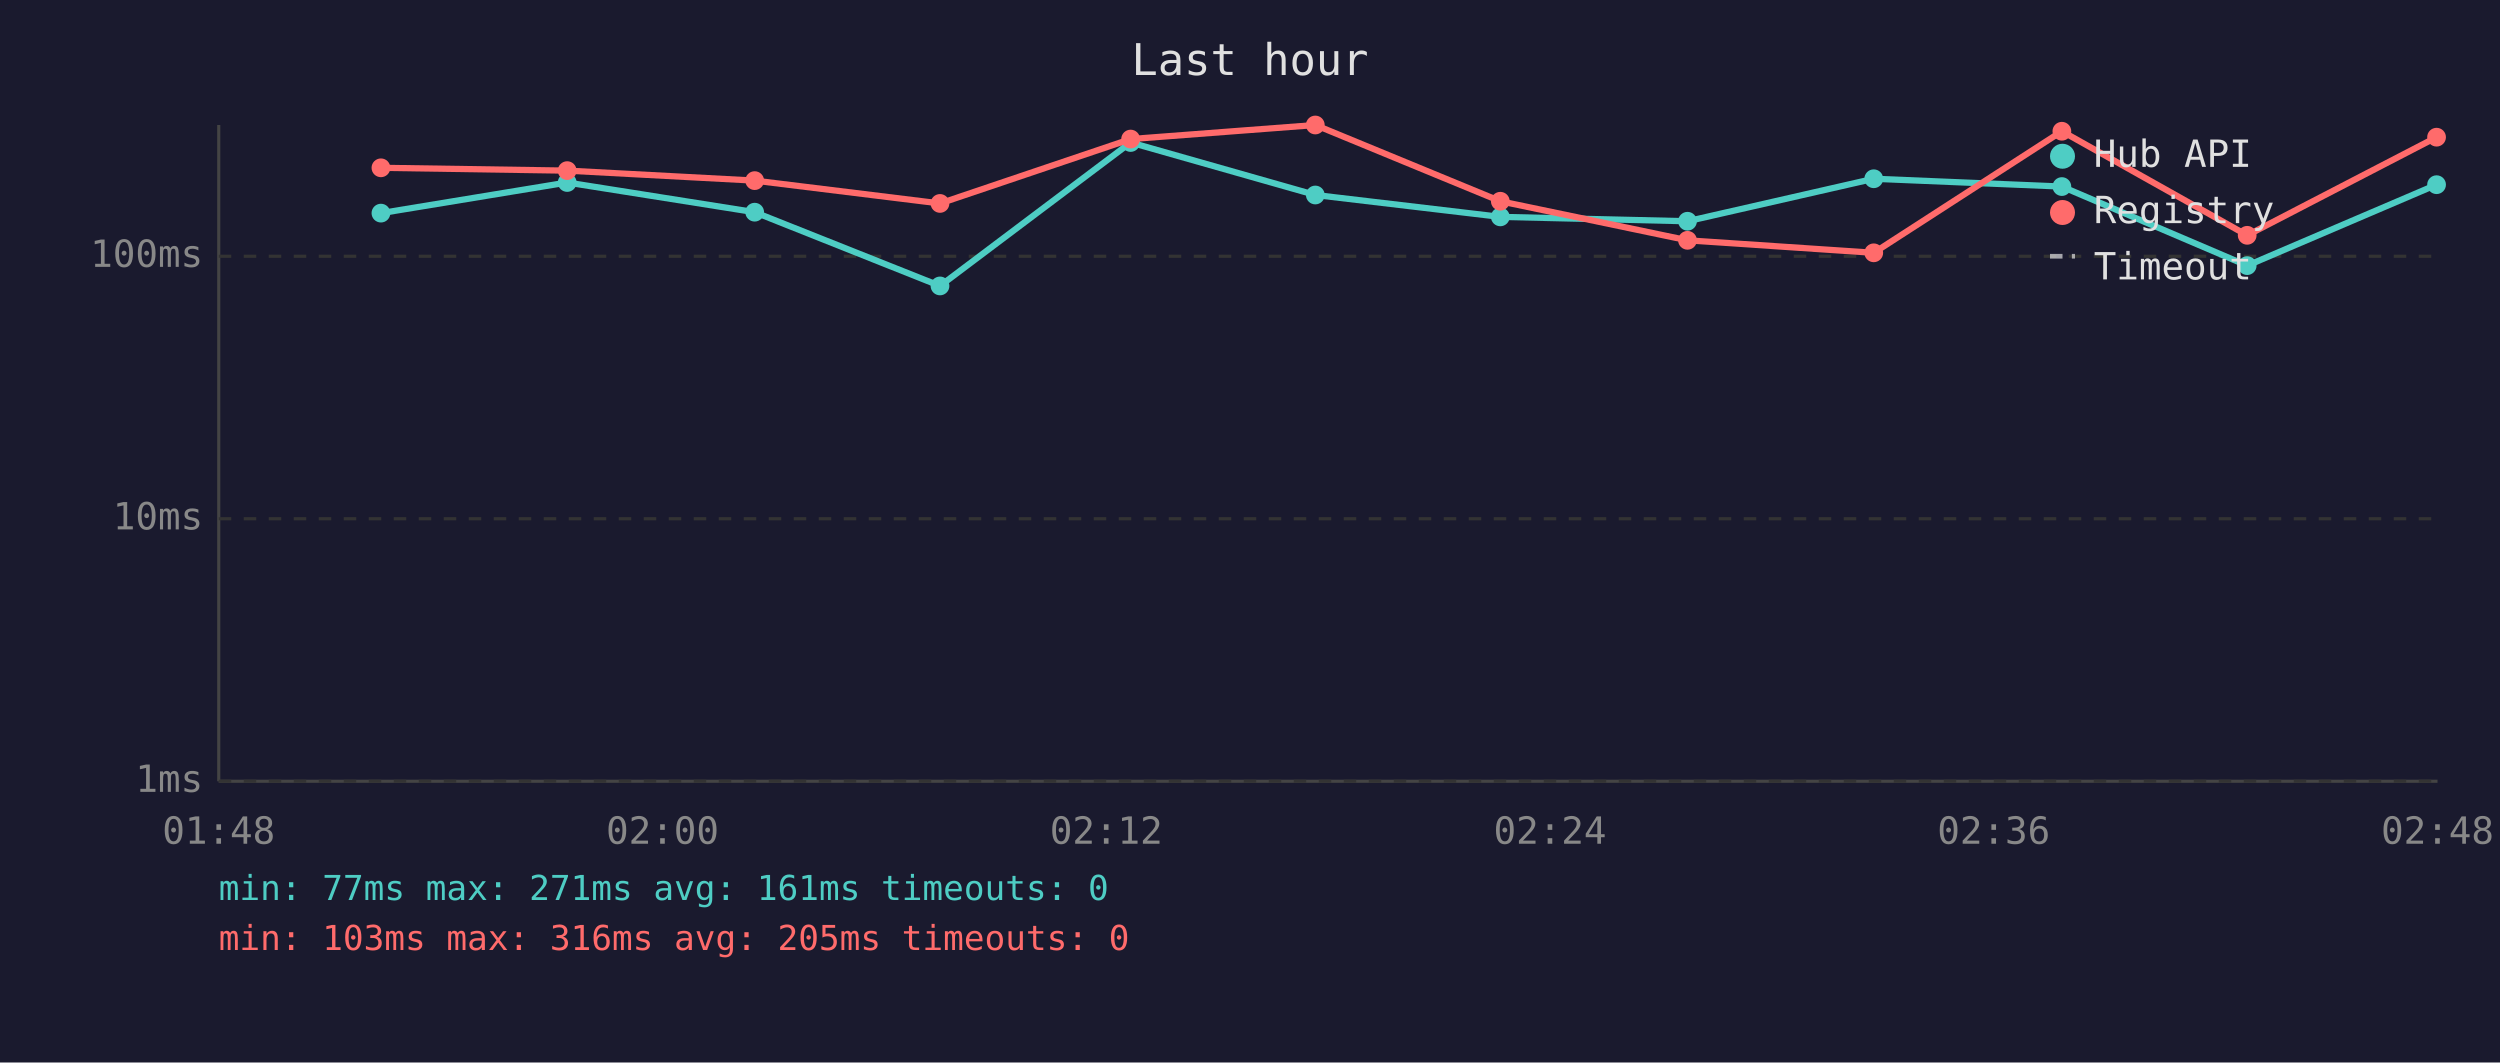
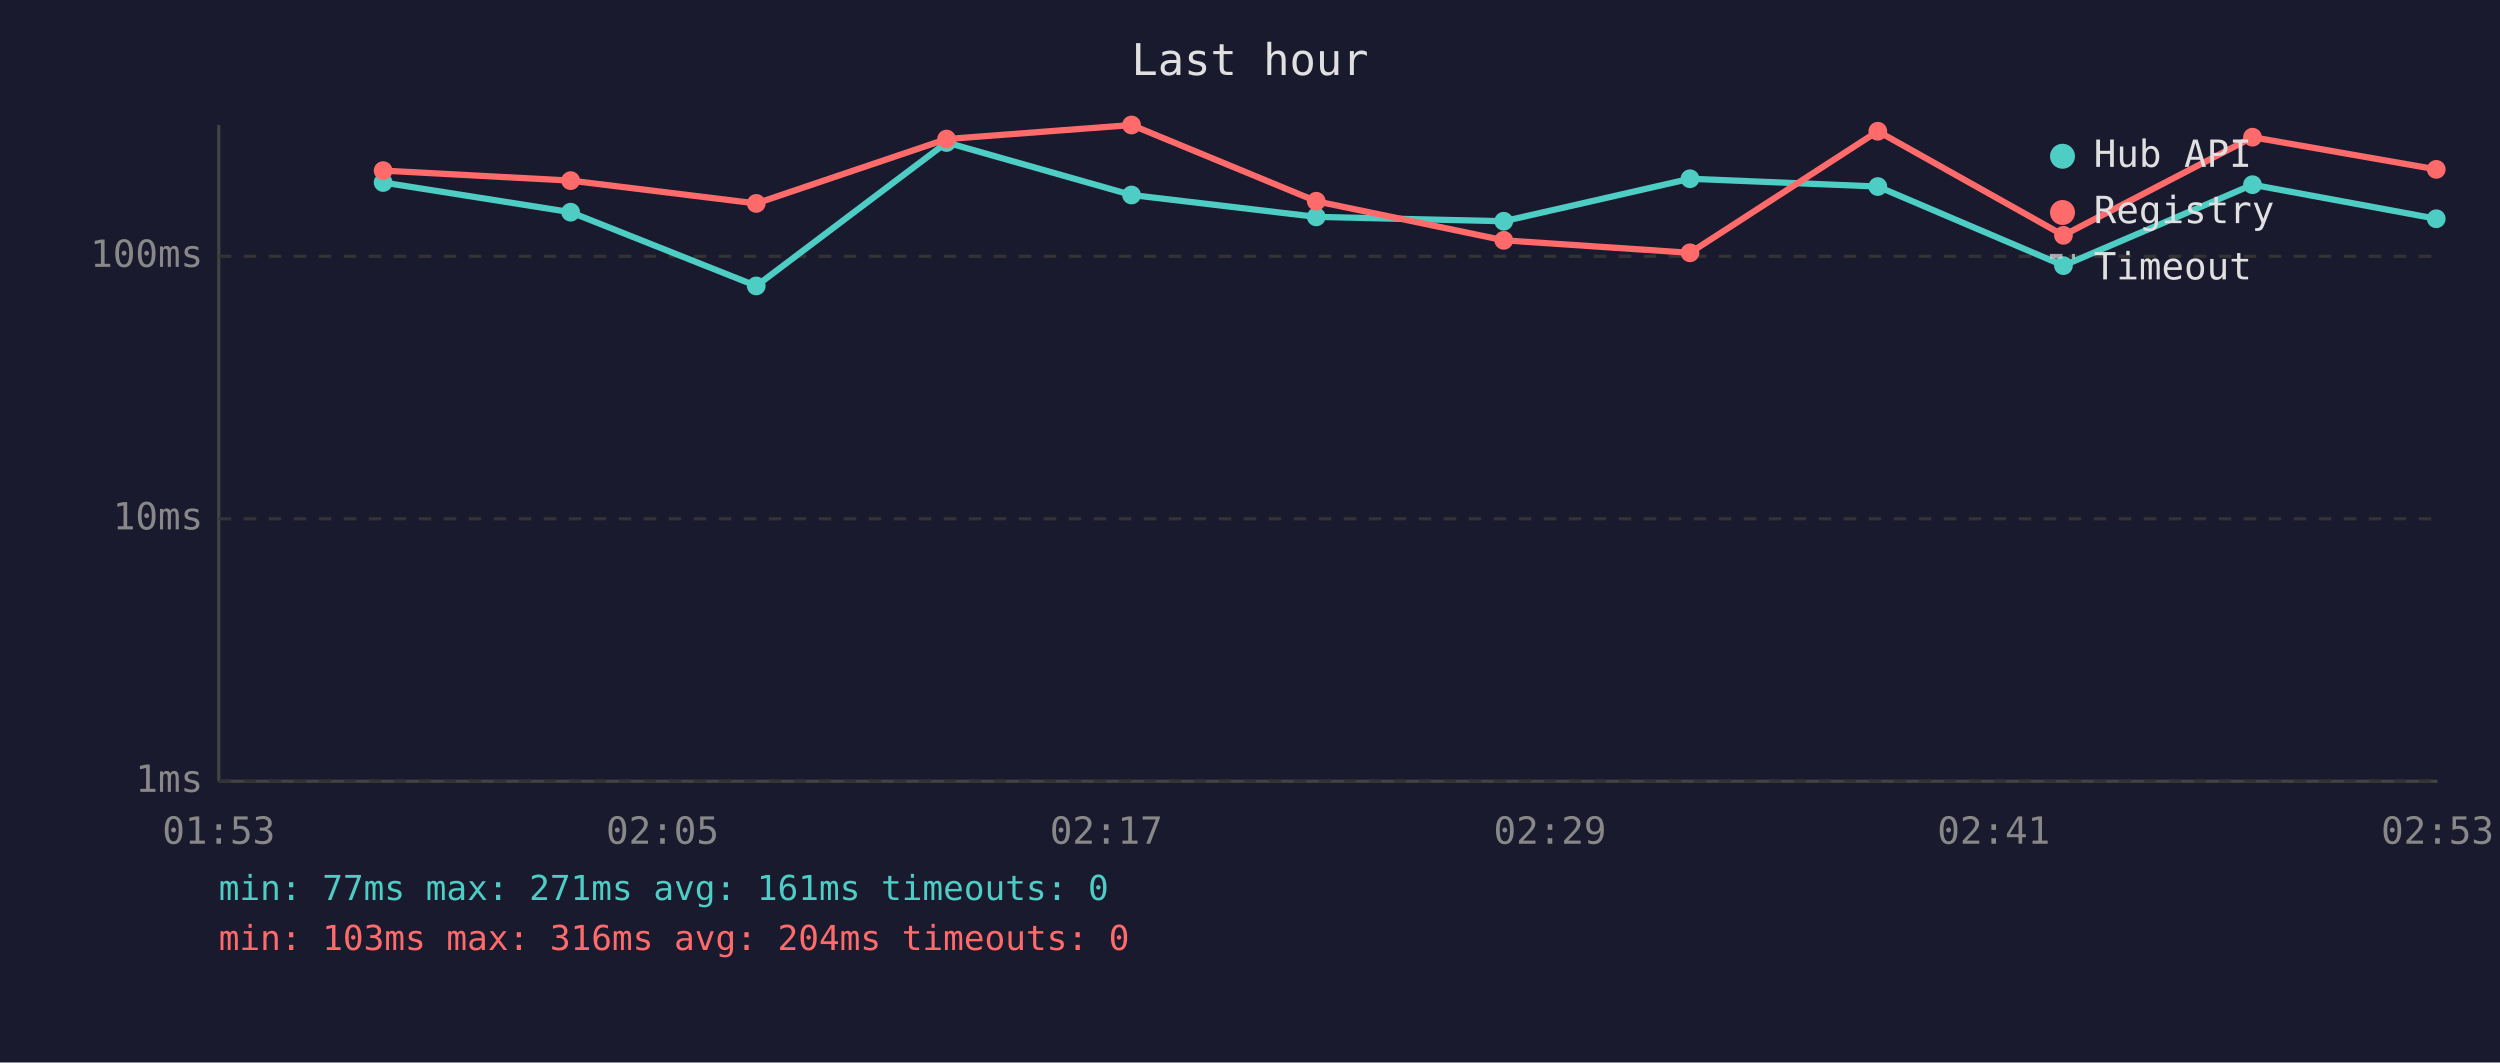
<svg xmlns="http://www.w3.org/2000/svg" viewBox="0 0 800 340" font-family="monospace" font-size="12">
  <rect width="800" height="340" fill="#1a1a2e" />
  <text x="400" y="24" fill="#e0e0e0" font-size="14" text-anchor="middle">Last hour</text>
  <line x1="70" y1="40" x2="70" y2="250" stroke="#444" stroke-width="1" />
  <line x1="70" y1="250" x2="780" y2="250" stroke="#444" stroke-width="1" />
  <line x1="70" y1="250" x2="780" y2="250" stroke="#333" stroke-width="1" stroke-dasharray="4" />
  <text x="65" y="250" fill="#888" text-anchor="end" dominant-baseline="middle">1ms</text>
  <line x1="70" y1="166" x2="780" y2="166" stroke="#333" stroke-width="1" stroke-dasharray="4" />
  <text x="65" y="166" fill="#888" text-anchor="end" dominant-baseline="middle">10ms</text>
  <line x1="70" y1="82" x2="780" y2="82" stroke="#333" stroke-width="1" stroke-dasharray="4" />
  <text x="65" y="82" fill="#888" text-anchor="end" dominant-baseline="middle">100ms</text>
-   <text x="70" y="270" fill="#888" text-anchor="middle">01:48</text>
-   <text x="212" y="270" fill="#888" text-anchor="middle">02:00</text>
-   <text x="354" y="270" fill="#888" text-anchor="middle">02:12</text>
-   <text x="496" y="270" fill="#888" text-anchor="middle">02:24</text>
-   <text x="638" y="270" fill="#888" text-anchor="middle">02:36</text>
-   <text x="780" y="270" fill="#888" text-anchor="middle">02:48</text>
-   <polyline points="121.9,68.2 181.5,58.4 241.5,67.9 300.8,91.5 361.8,45.6 420.9,62.4 480.1,69.4 540.0,70.8 599.6,57.2 659.8,59.7 719.1,85.0 779.7,59.1" fill="none" stroke="#4ecdc4" stroke-width="2" opacity="1" />
-   <circle cx="121.9" cy="68.2" r="3" fill="#4ecdc4" />
-   <circle cx="181.5" cy="58.4" r="3" fill="#4ecdc4" />
-   <circle cx="241.5" cy="67.9" r="3" fill="#4ecdc4" />
-   <circle cx="300.8" cy="91.5" r="3" fill="#4ecdc4" />
-   <circle cx="361.8" cy="45.6" r="3" fill="#4ecdc4" />
-   <circle cx="420.9" cy="62.4" r="3" fill="#4ecdc4" />
-   <circle cx="480.1" cy="69.4" r="3" fill="#4ecdc4" />
-   <circle cx="540.0" cy="70.8" r="3" fill="#4ecdc4" />
-   <circle cx="599.6" cy="57.2" r="3" fill="#4ecdc4" />
-   <circle cx="659.8" cy="59.7" r="3" fill="#4ecdc4" />
-   <circle cx="719.1" cy="85.0" r="3" fill="#4ecdc4" />
-   <circle cx="779.7" cy="59.1" r="3" fill="#4ecdc4" />
-   <polyline points="121.9,53.7 181.5,54.6 241.5,57.8 300.8,65.1 361.8,44.5 420.9,40.0 480.1,64.4 540.0,76.9 599.6,80.9 659.8,42.0 719.1,75.3 779.7,43.9" fill="none" stroke="#ff6b6b" stroke-width="2" opacity="1" />
-   <circle cx="121.9" cy="53.7" r="3" fill="#ff6b6b" />
-   <circle cx="181.5" cy="54.6" r="3" fill="#ff6b6b" />
-   <circle cx="241.5" cy="57.8" r="3" fill="#ff6b6b" />
-   <circle cx="300.8" cy="65.1" r="3" fill="#ff6b6b" />
-   <circle cx="361.8" cy="44.5" r="3" fill="#ff6b6b" />
-   <circle cx="420.9" cy="40.0" r="3" fill="#ff6b6b" />
-   <circle cx="480.1" cy="64.4" r="3" fill="#ff6b6b" />
-   <circle cx="540.0" cy="76.9" r="3" fill="#ff6b6b" />
-   <circle cx="599.6" cy="80.9" r="3" fill="#ff6b6b" />
-   <circle cx="659.8" cy="42.0" r="3" fill="#ff6b6b" />
-   <circle cx="719.1" cy="75.3" r="3" fill="#ff6b6b" />
-   <circle cx="779.7" cy="43.9" r="3" fill="#ff6b6b" />
+   <text x="70" y="270" fill="#888" text-anchor="middle">01:53</text>
+   <text x="212" y="270" fill="#888" text-anchor="middle">02:05</text>
+   <text x="354" y="270" fill="#888" text-anchor="middle">02:17</text>
+   <text x="496" y="270" fill="#888" text-anchor="middle">02:29</text>
+   <text x="638" y="270" fill="#888" text-anchor="middle">02:41</text>
+   <text x="780" y="270" fill="#888" text-anchor="middle">02:53</text>
+   <polyline points="122.6,58.4 182.6,67.9 242.0,91.5 302.9,45.6 362.1,62.4 421.2,69.4 481.2,70.8 540.8,57.2 600.9,59.7 660.3,85.0 720.8,59.1 779.6,70.0" fill="none" stroke="#4ecdc4" stroke-width="2" opacity="1" />
+   <circle cx="122.6" cy="58.4" r="3" fill="#4ecdc4" />
+   <circle cx="182.6" cy="67.9" r="3" fill="#4ecdc4" />
+   <circle cx="242.0" cy="91.5" r="3" fill="#4ecdc4" />
+   <circle cx="302.9" cy="45.6" r="3" fill="#4ecdc4" />
+   <circle cx="362.1" cy="62.4" r="3" fill="#4ecdc4" />
+   <circle cx="421.2" cy="69.4" r="3" fill="#4ecdc4" />
+   <circle cx="481.2" cy="70.8" r="3" fill="#4ecdc4" />
+   <circle cx="540.8" cy="57.2" r="3" fill="#4ecdc4" />
+   <circle cx="600.9" cy="59.7" r="3" fill="#4ecdc4" />
+   <circle cx="660.3" cy="85.0" r="3" fill="#4ecdc4" />
+   <circle cx="720.8" cy="59.1" r="3" fill="#4ecdc4" />
+   <circle cx="779.6" cy="70.0" r="3" fill="#4ecdc4" />
+   <polyline points="122.6,54.6 182.6,57.8 242.0,65.1 302.9,44.5 362.1,40.0 421.2,64.4 481.2,76.9 540.8,80.9 600.9,42.0 660.3,75.3 720.8,43.9 779.6,54.2" fill="none" stroke="#ff6b6b" stroke-width="2" opacity="1" />
+   <circle cx="122.6" cy="54.6" r="3" fill="#ff6b6b" />
+   <circle cx="182.6" cy="57.8" r="3" fill="#ff6b6b" />
+   <circle cx="242.0" cy="65.1" r="3" fill="#ff6b6b" />
+   <circle cx="302.9" cy="44.5" r="3" fill="#ff6b6b" />
+   <circle cx="362.1" cy="40.0" r="3" fill="#ff6b6b" />
+   <circle cx="421.2" cy="64.4" r="3" fill="#ff6b6b" />
+   <circle cx="481.2" cy="76.9" r="3" fill="#ff6b6b" />
+   <circle cx="540.8" cy="80.9" r="3" fill="#ff6b6b" />
+   <circle cx="600.9" cy="42.0" r="3" fill="#ff6b6b" />
+   <circle cx="660.3" cy="75.3" r="3" fill="#ff6b6b" />
+   <circle cx="720.8" cy="43.9" r="3" fill="#ff6b6b" />
+   <circle cx="779.6" cy="54.2" r="3" fill="#ff6b6b" />
  <circle cx="660" cy="50" r="4" fill="#4ecdc4" />
  <text x="670" y="50" fill="#e0e0e0" dominant-baseline="middle">Hub API</text>
  <circle cx="660" cy="68" r="4" fill="#ff6b6b" />
  <text x="670" y="68" fill="#e0e0e0" dominant-baseline="middle">Registry</text>
  <line x1="656" y1="82" x2="664" y2="82" stroke="#e0e0e0" stroke-width="1.5" stroke-dasharray="4,3" opacity="0.7" />
  <text x="670" y="86" fill="#e0e0e0" dominant-baseline="middle">Timeout</text>
  <text x="70" y="288" fill="#4ecdc4" font-size="11">min: 77ms  max: 271ms  avg: 161ms  timeouts: 0</text>
-   <text x="70" y="304" fill="#ff6b6b" font-size="11">min: 103ms  max: 316ms  avg: 205ms  timeouts: 0</text>
+   <text x="70" y="304" fill="#ff6b6b" font-size="11">min: 103ms  max: 316ms  avg: 204ms  timeouts: 0</text>
</svg>
